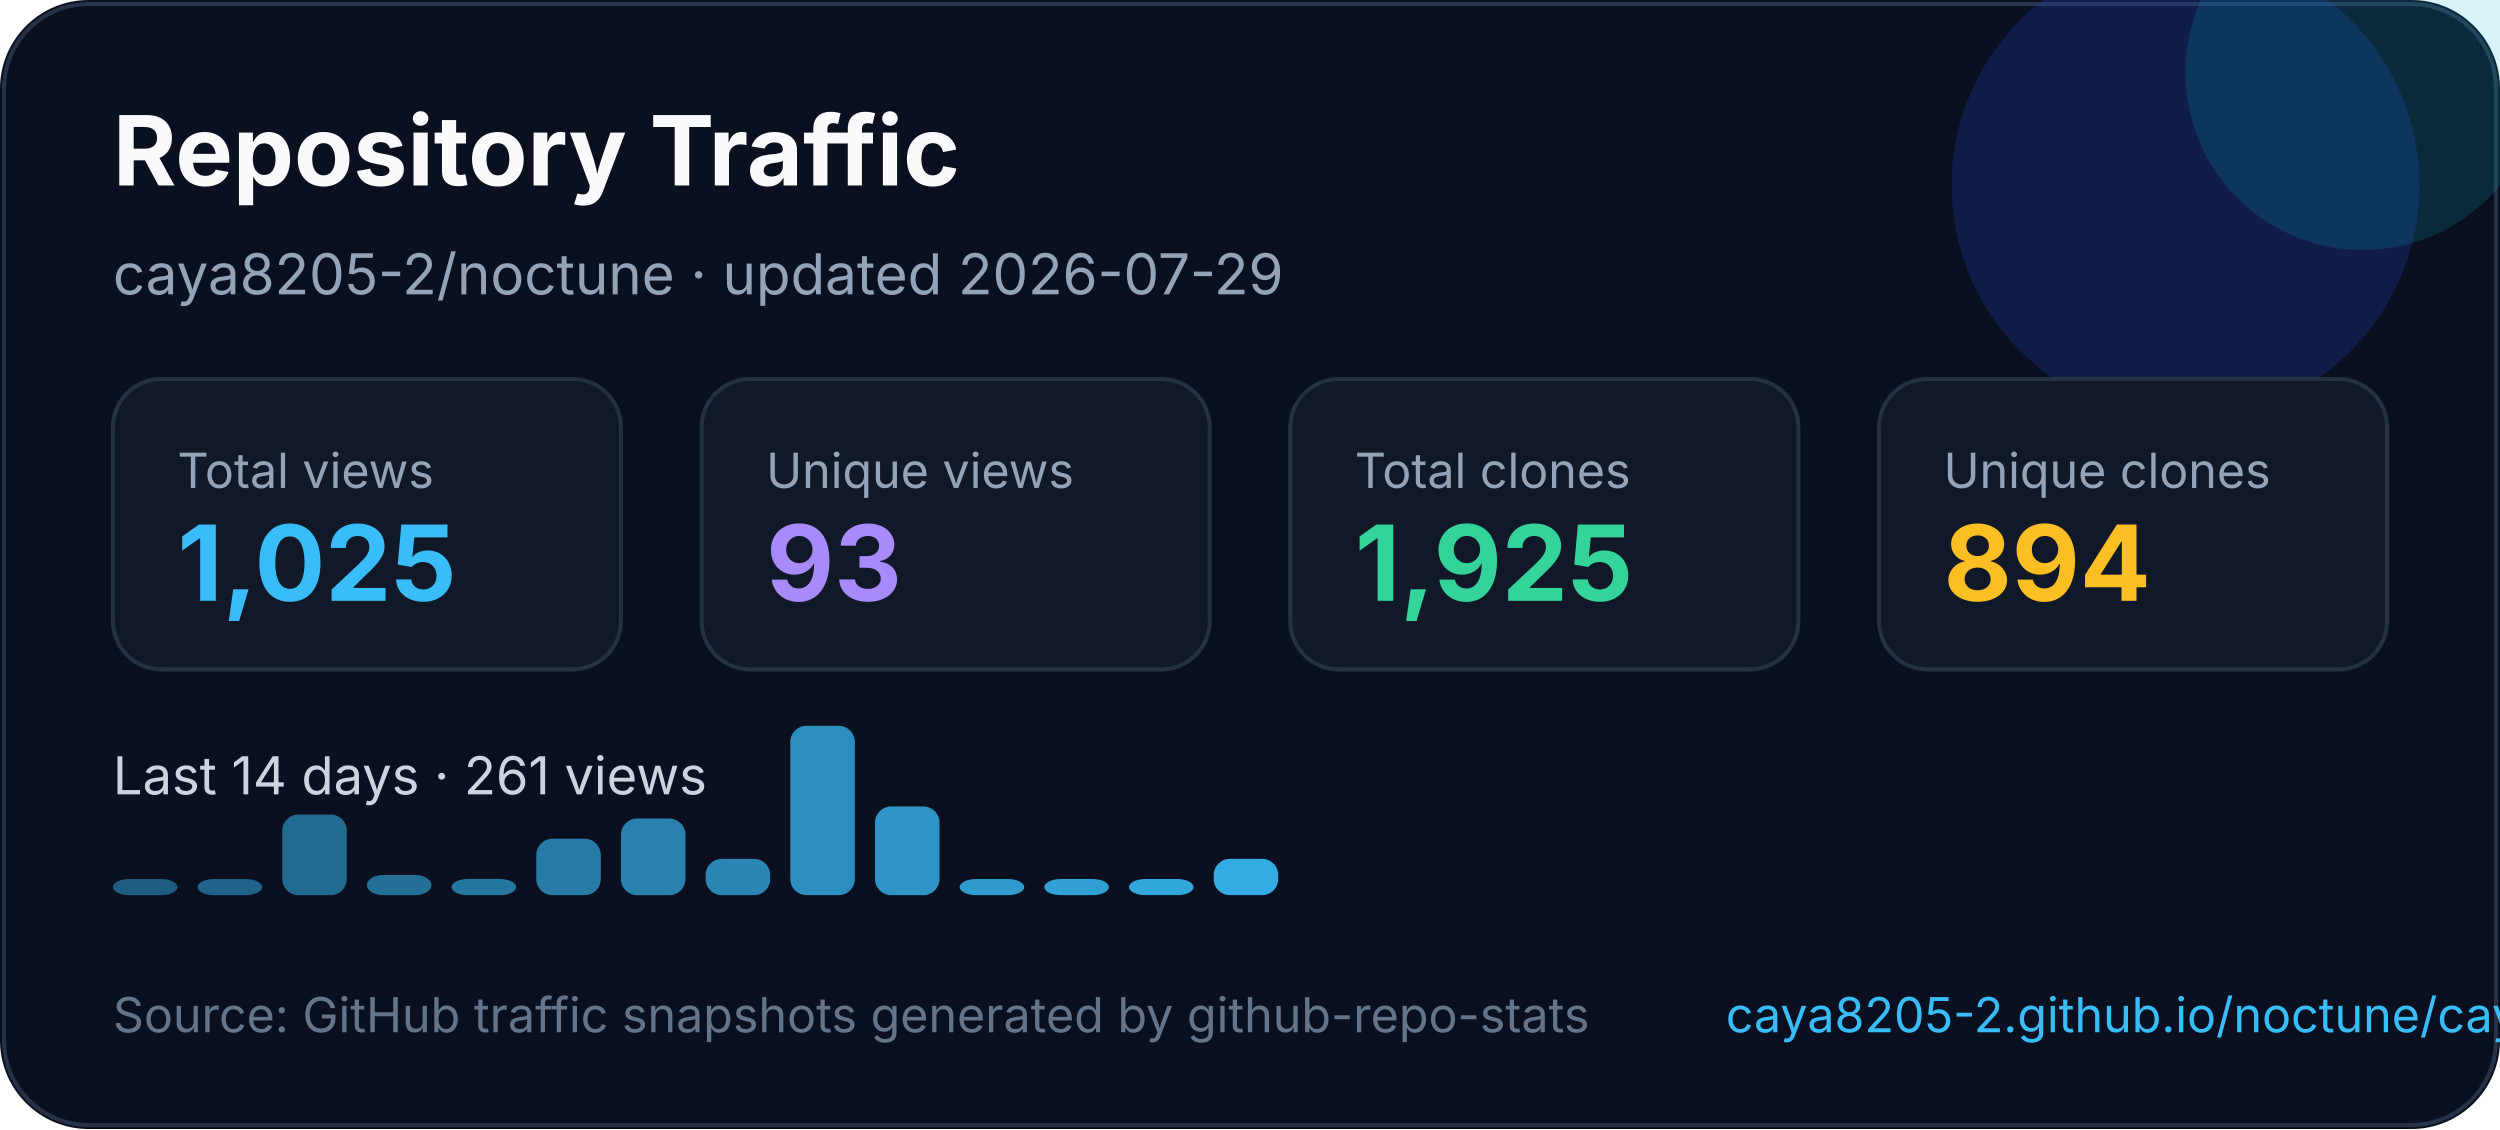
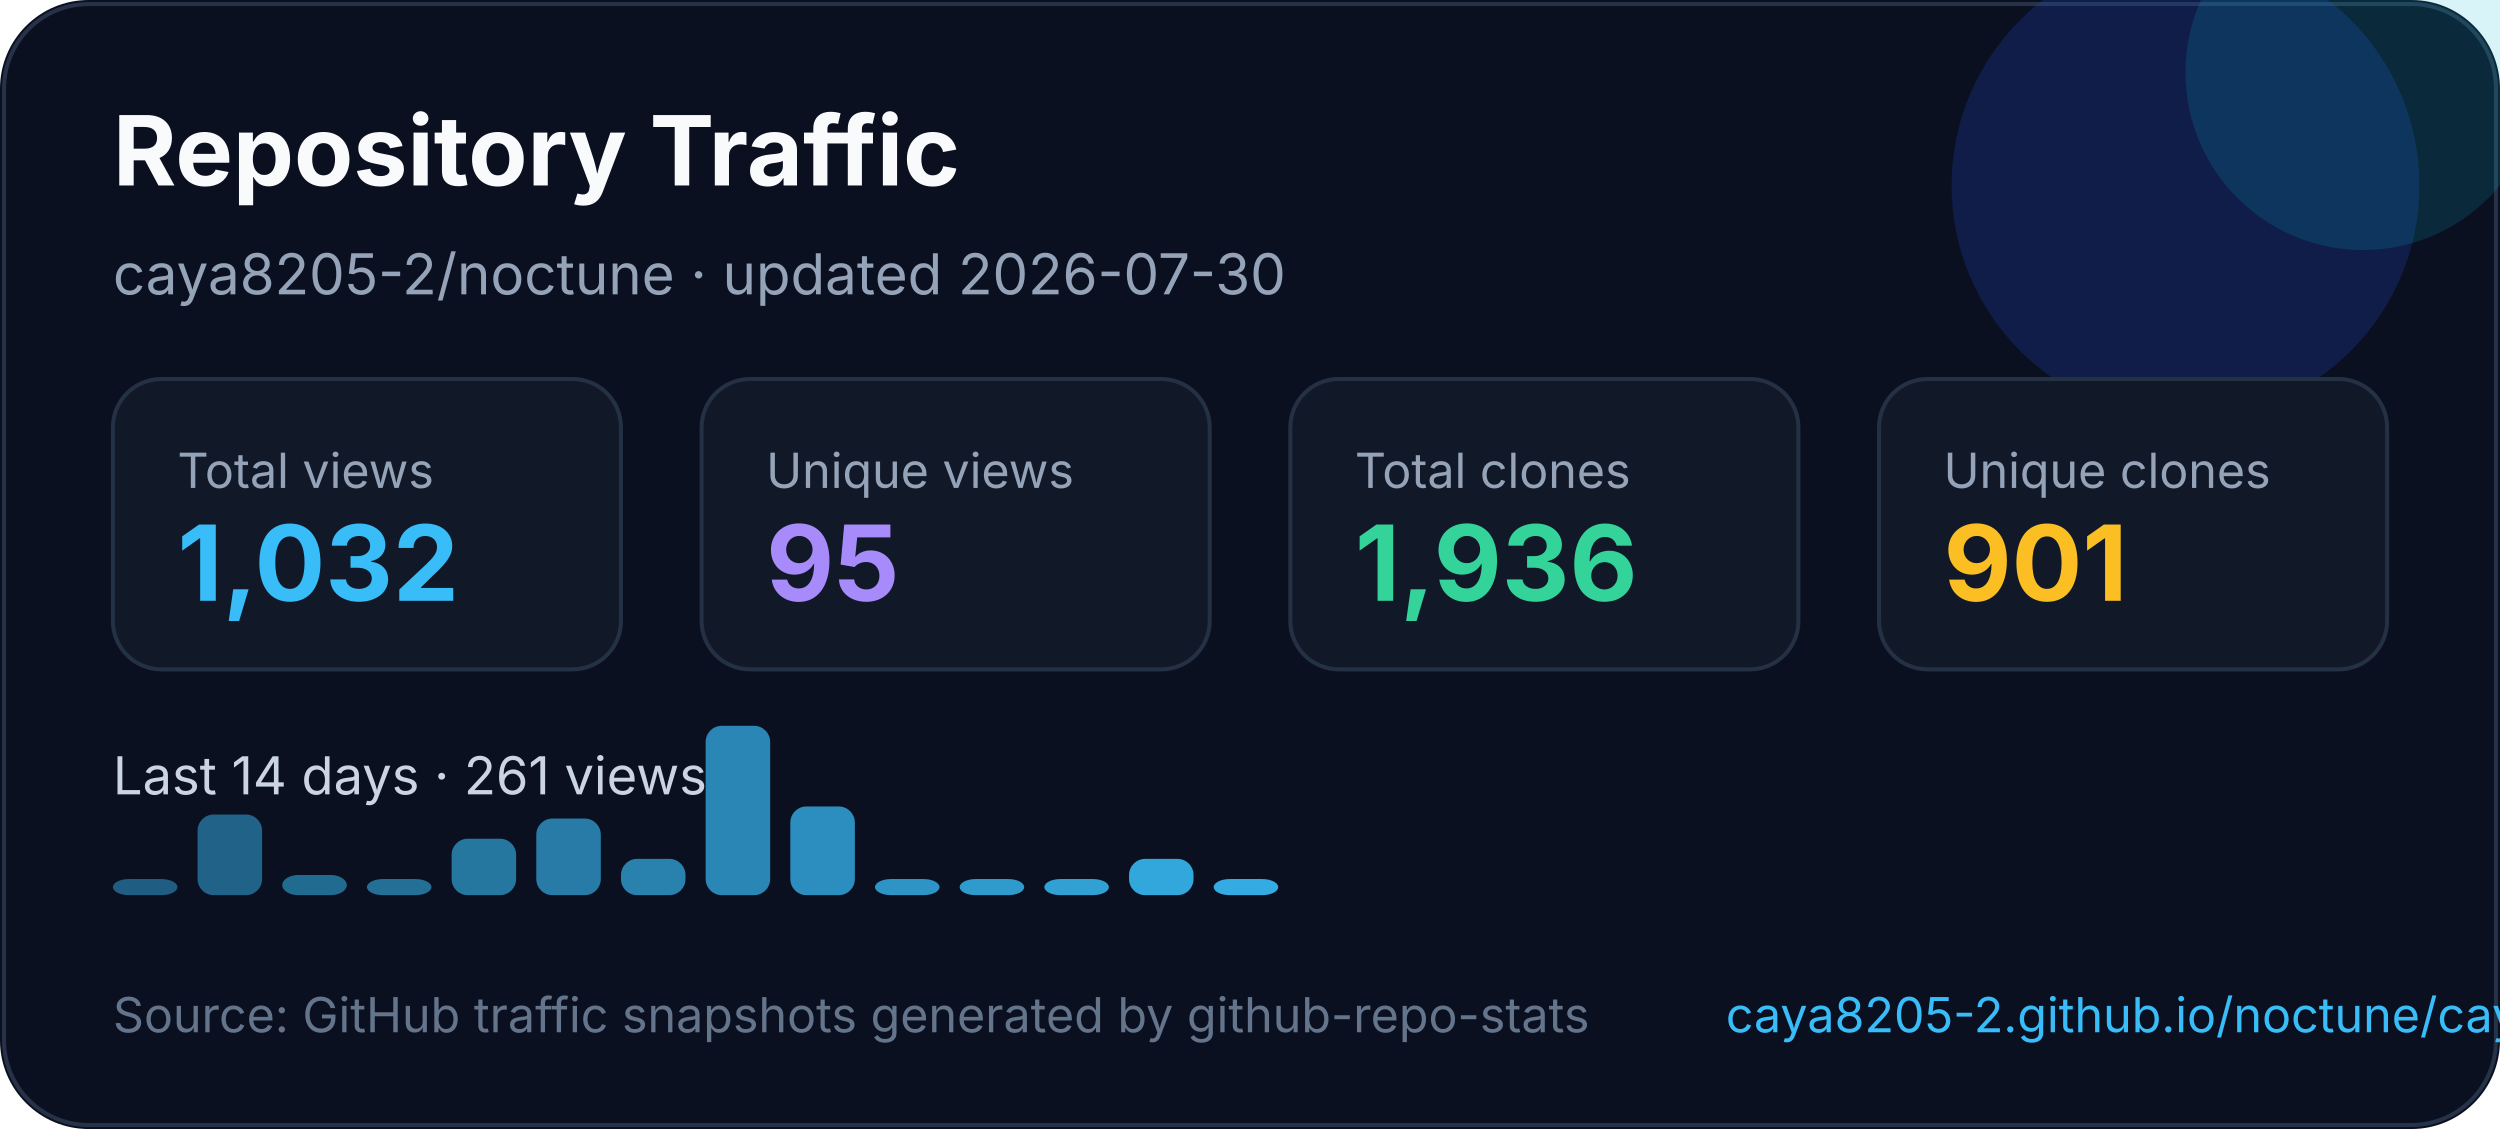
<svg xmlns="http://www.w3.org/2000/svg" width="620" height="280" viewBox="0 0 620 280" fill="none" role="img" aria-labelledby="title desc">
  <style>
    text { font-family: Inter, Segoe UI, Arial, sans-serif; }
  </style>
  <rect width="620" height="280" rx="22" fill="#0B1020" />
  <rect x="1" y="1" width="618" height="278" rx="21" stroke="#263247" />
  <circle cx="542" cy="46" r="58" fill="#1D4ED8" opacity="0.22" />
  <circle cx="586" cy="18" r="44" fill="#06B6D4" opacity="0.16" />
  <text x="28" y="46" fill="#F8FAFC" font-size="24" font-weight="700">Repository Traffic</text>
-   <text x="28" y="73" fill="#94A3B8" font-size="14">caya8205-2/noctune · updated 2026-07-29</text>
+   <text x="28" y="73" fill="#94A3B8" font-size="14">caya8205-2/noctune · updated 2026-07-30</text>
  <g transform="translate(28 94)">
    <rect width="126" height="72" rx="12" fill="#111827" stroke="#243044" />
    <text x="16" y="27" fill="#94a3b8" font-size="12">Total views</text>
-     <text x="16" y="55" fill="#38BDF8" font-size="26" font-weight="700">1,025</text>
+     <text x="16" y="55" fill="#38BDF8" font-size="26" font-weight="700">1,032</text>
  </g>
  <g transform="translate(174 94)">
    <rect width="126" height="72" rx="12" fill="#111827" stroke="#243044" />
    <text x="16" y="27" fill="#94a3b8" font-size="12">Unique views</text>
-     <text x="16" y="55" fill="#A78BFA" font-size="26" font-weight="700">93</text>
+     <text x="16" y="55" fill="#A78BFA" font-size="26" font-weight="700">95</text>
  </g>
  <g transform="translate(320 94)">
    <rect width="126" height="72" rx="12" fill="#111827" stroke="#243044" />
    <text x="16" y="27" fill="#94a3b8" font-size="12">Total clones</text>
-     <text x="16" y="55" fill="#34D399" font-size="26" font-weight="700">1,925</text>
+     <text x="16" y="55" fill="#34D399" font-size="26" font-weight="700">1,936</text>
  </g>
  <g transform="translate(466 94)">
    <rect width="126" height="72" rx="12" fill="#111827" stroke="#243044" />
    <text x="16" y="27" fill="#94a3b8" font-size="12">Unique clones</text>
-     <text x="16" y="55" fill="#FBBF24" font-size="26" font-weight="700">894</text>
+     <text x="16" y="55" fill="#FBBF24" font-size="26" font-weight="700">901</text>
  </g>
  <g transform="translate(0 0)">
    <text x="28" y="197" fill="#CBD5E1" font-size="13">Last 14 days · 261 views</text>
    <rect x="28" y="218" width="16" height="4" rx="4" fill="#38bdf8" opacity="0.45" />
-     <rect x="49" y="218" width="16" height="4" rx="4" fill="#38bdf8" opacity="0.48" />
-     <rect x="70" y="202" width="16" height="20" rx="4" fill="#38bdf8" opacity="0.52" />
-     <rect x="91" y="217" width="16" height="5" rx="4" fill="#38bdf8" opacity="0.55" />
-     <rect x="112" y="218" width="16" height="4" rx="4" fill="#38bdf8" opacity="0.59" />
-     <rect x="133" y="208" width="16" height="14" rx="4" fill="#38bdf8" opacity="0.62" />
-     <rect x="154" y="203" width="16" height="19" rx="4" fill="#38bdf8" opacity="0.66" />
-     <rect x="175" y="213" width="16" height="9" rx="4" fill="#38bdf8" opacity="0.69" />
-     <rect x="196" y="180" width="16" height="42" rx="4" fill="#38bdf8" opacity="0.73" />
-     <rect x="217" y="200" width="16" height="22" rx="4" fill="#38bdf8" opacity="0.76" />
+     <rect x="49" y="202" width="16" height="20" rx="4" fill="#38bdf8" opacity="0.48" />
+     <rect x="70" y="217" width="16" height="5" rx="4" fill="#38bdf8" opacity="0.52" />
+     <rect x="91" y="218" width="16" height="4" rx="4" fill="#38bdf8" opacity="0.55" />
+     <rect x="112" y="208" width="16" height="14" rx="4" fill="#38bdf8" opacity="0.59" />
+     <rect x="133" y="203" width="16" height="19" rx="4" fill="#38bdf8" opacity="0.62" />
+     <rect x="154" y="213" width="16" height="9" rx="4" fill="#38bdf8" opacity="0.66" />
+     <rect x="175" y="180" width="16" height="42" rx="4" fill="#38bdf8" opacity="0.69" />
+     <rect x="196" y="200" width="16" height="22" rx="4" fill="#38bdf8" opacity="0.73" />
+     <rect x="217" y="218" width="16" height="4" rx="4" fill="#38bdf8" opacity="0.76" />
    <rect x="238" y="218" width="16" height="4" rx="4" fill="#38bdf8" opacity="0.80" />
    <rect x="259" y="218" width="16" height="4" rx="4" fill="#38bdf8" opacity="0.83" />
-     <rect x="280" y="218" width="16" height="4" rx="4" fill="#38bdf8" opacity="0.87" />
-     <rect x="301" y="213" width="16" height="9" rx="4" fill="#38bdf8" opacity="0.90" />
+     <rect x="280" y="213" width="16" height="9" rx="4" fill="#38bdf8" opacity="0.87" />
+     <rect x="301" y="218" width="16" height="4" rx="4" fill="#38bdf8" opacity="0.90" />
  </g>
  <text x="28" y="256" fill="#64748B" font-size="12">Source: GitHub traffic snapshots generated by github-repo-stats</text>
  <text x="428" y="256" fill="#38BDF8" font-size="12">caya8205-2.github.io/noctune/caya8205-2/noctune/latest-report/report.html</text>
</svg>
